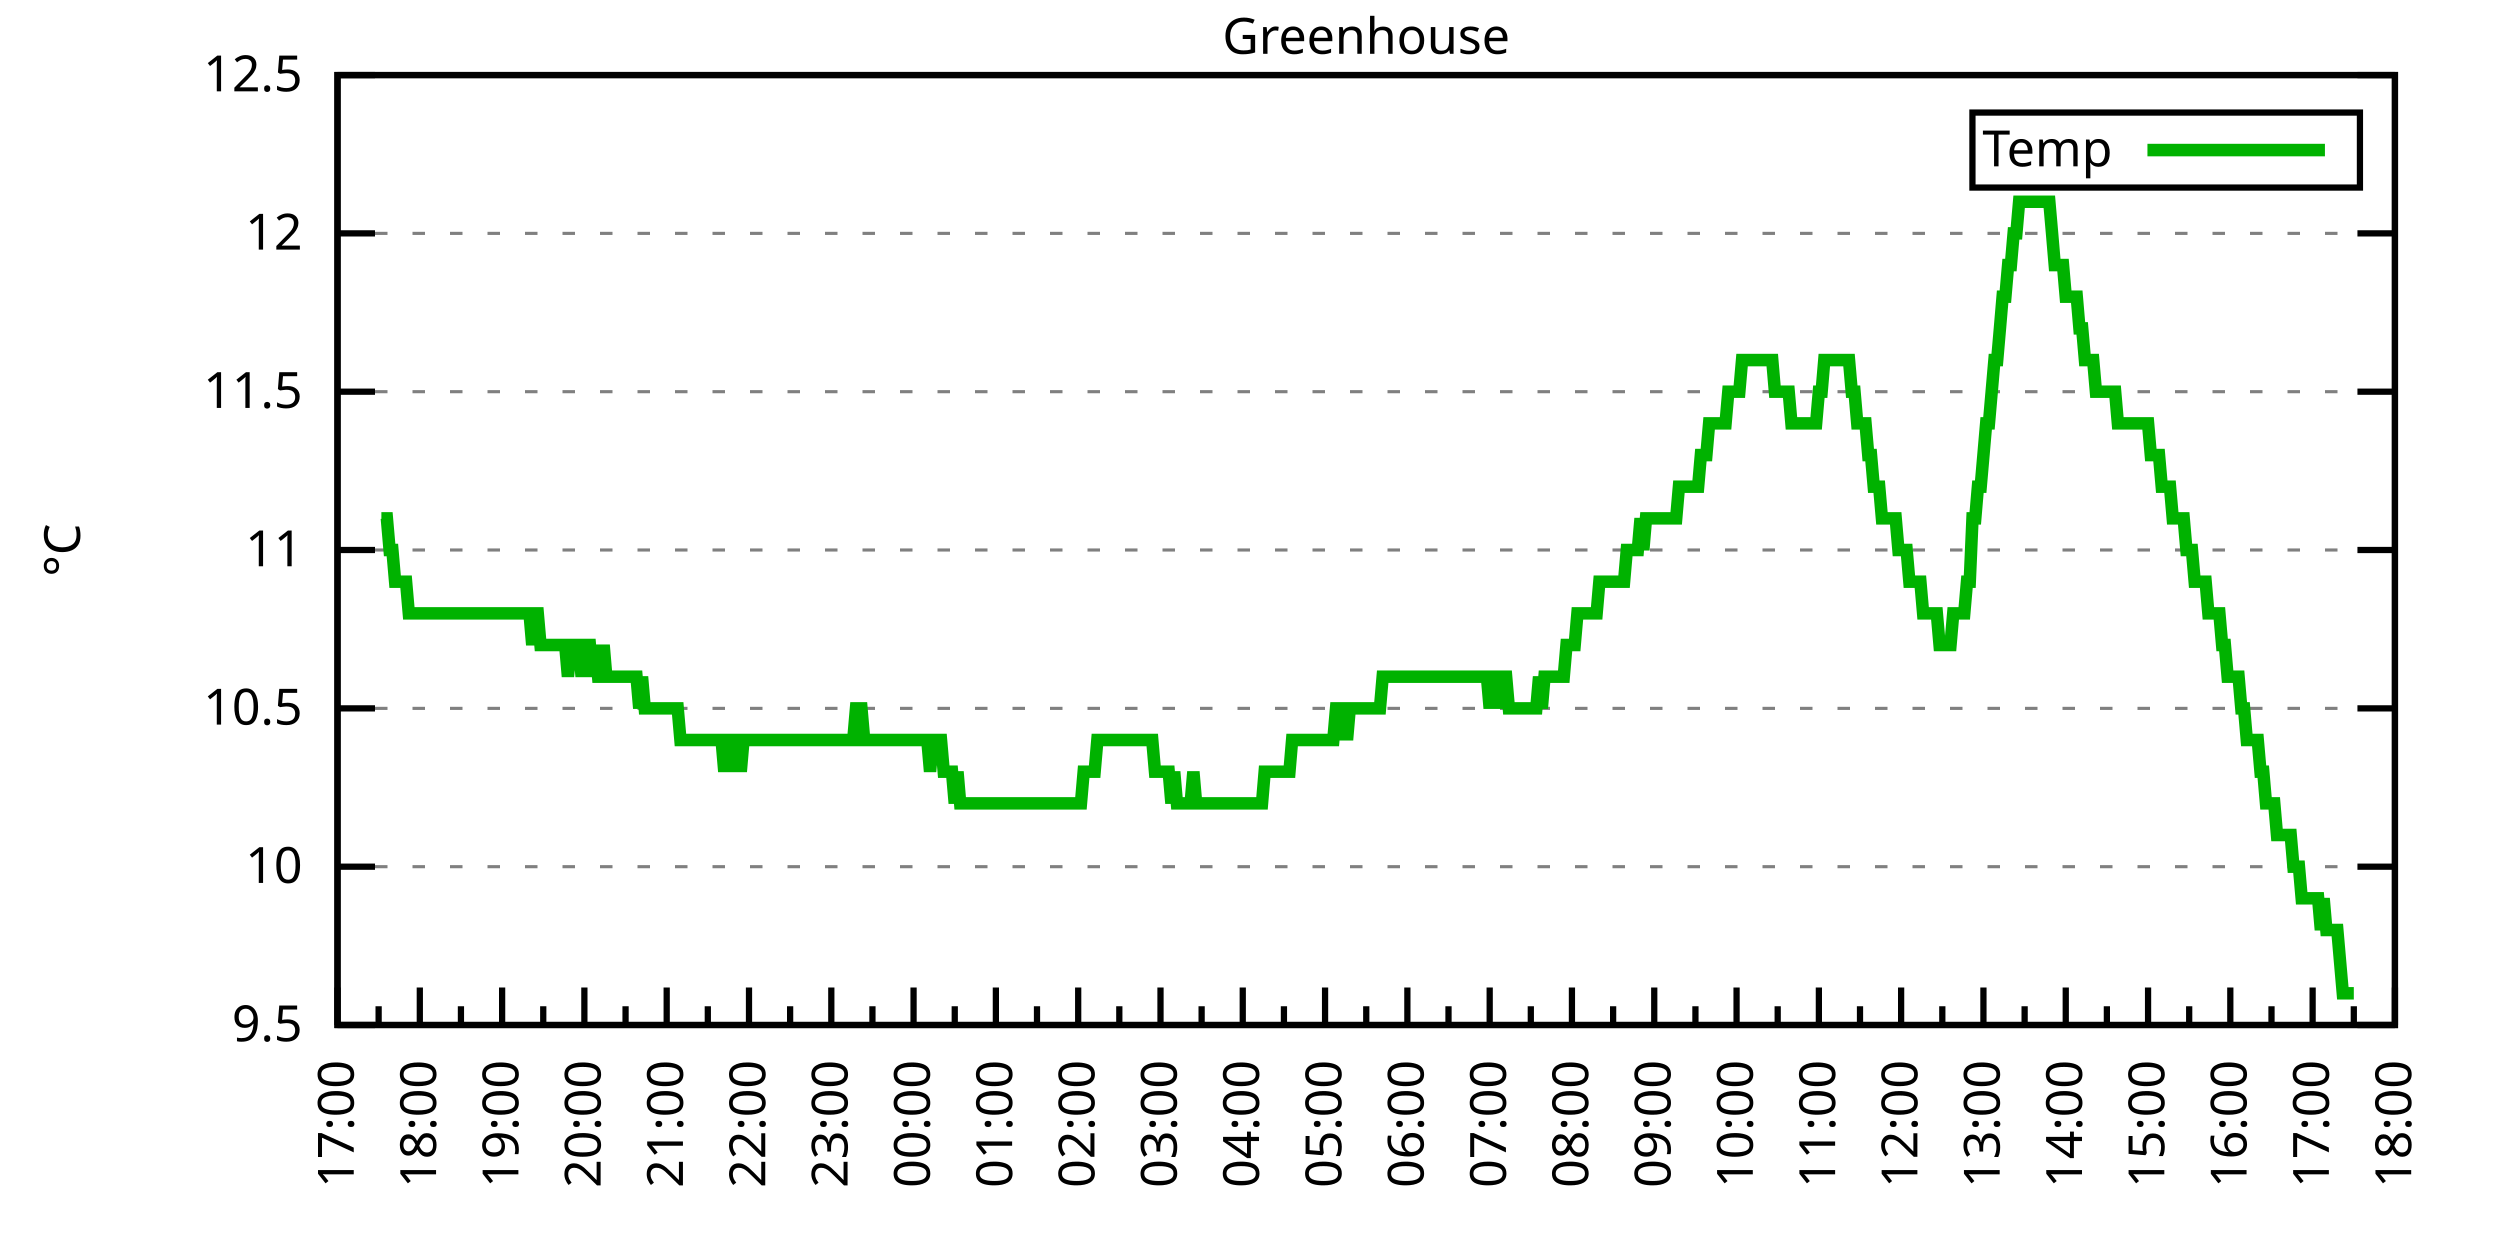
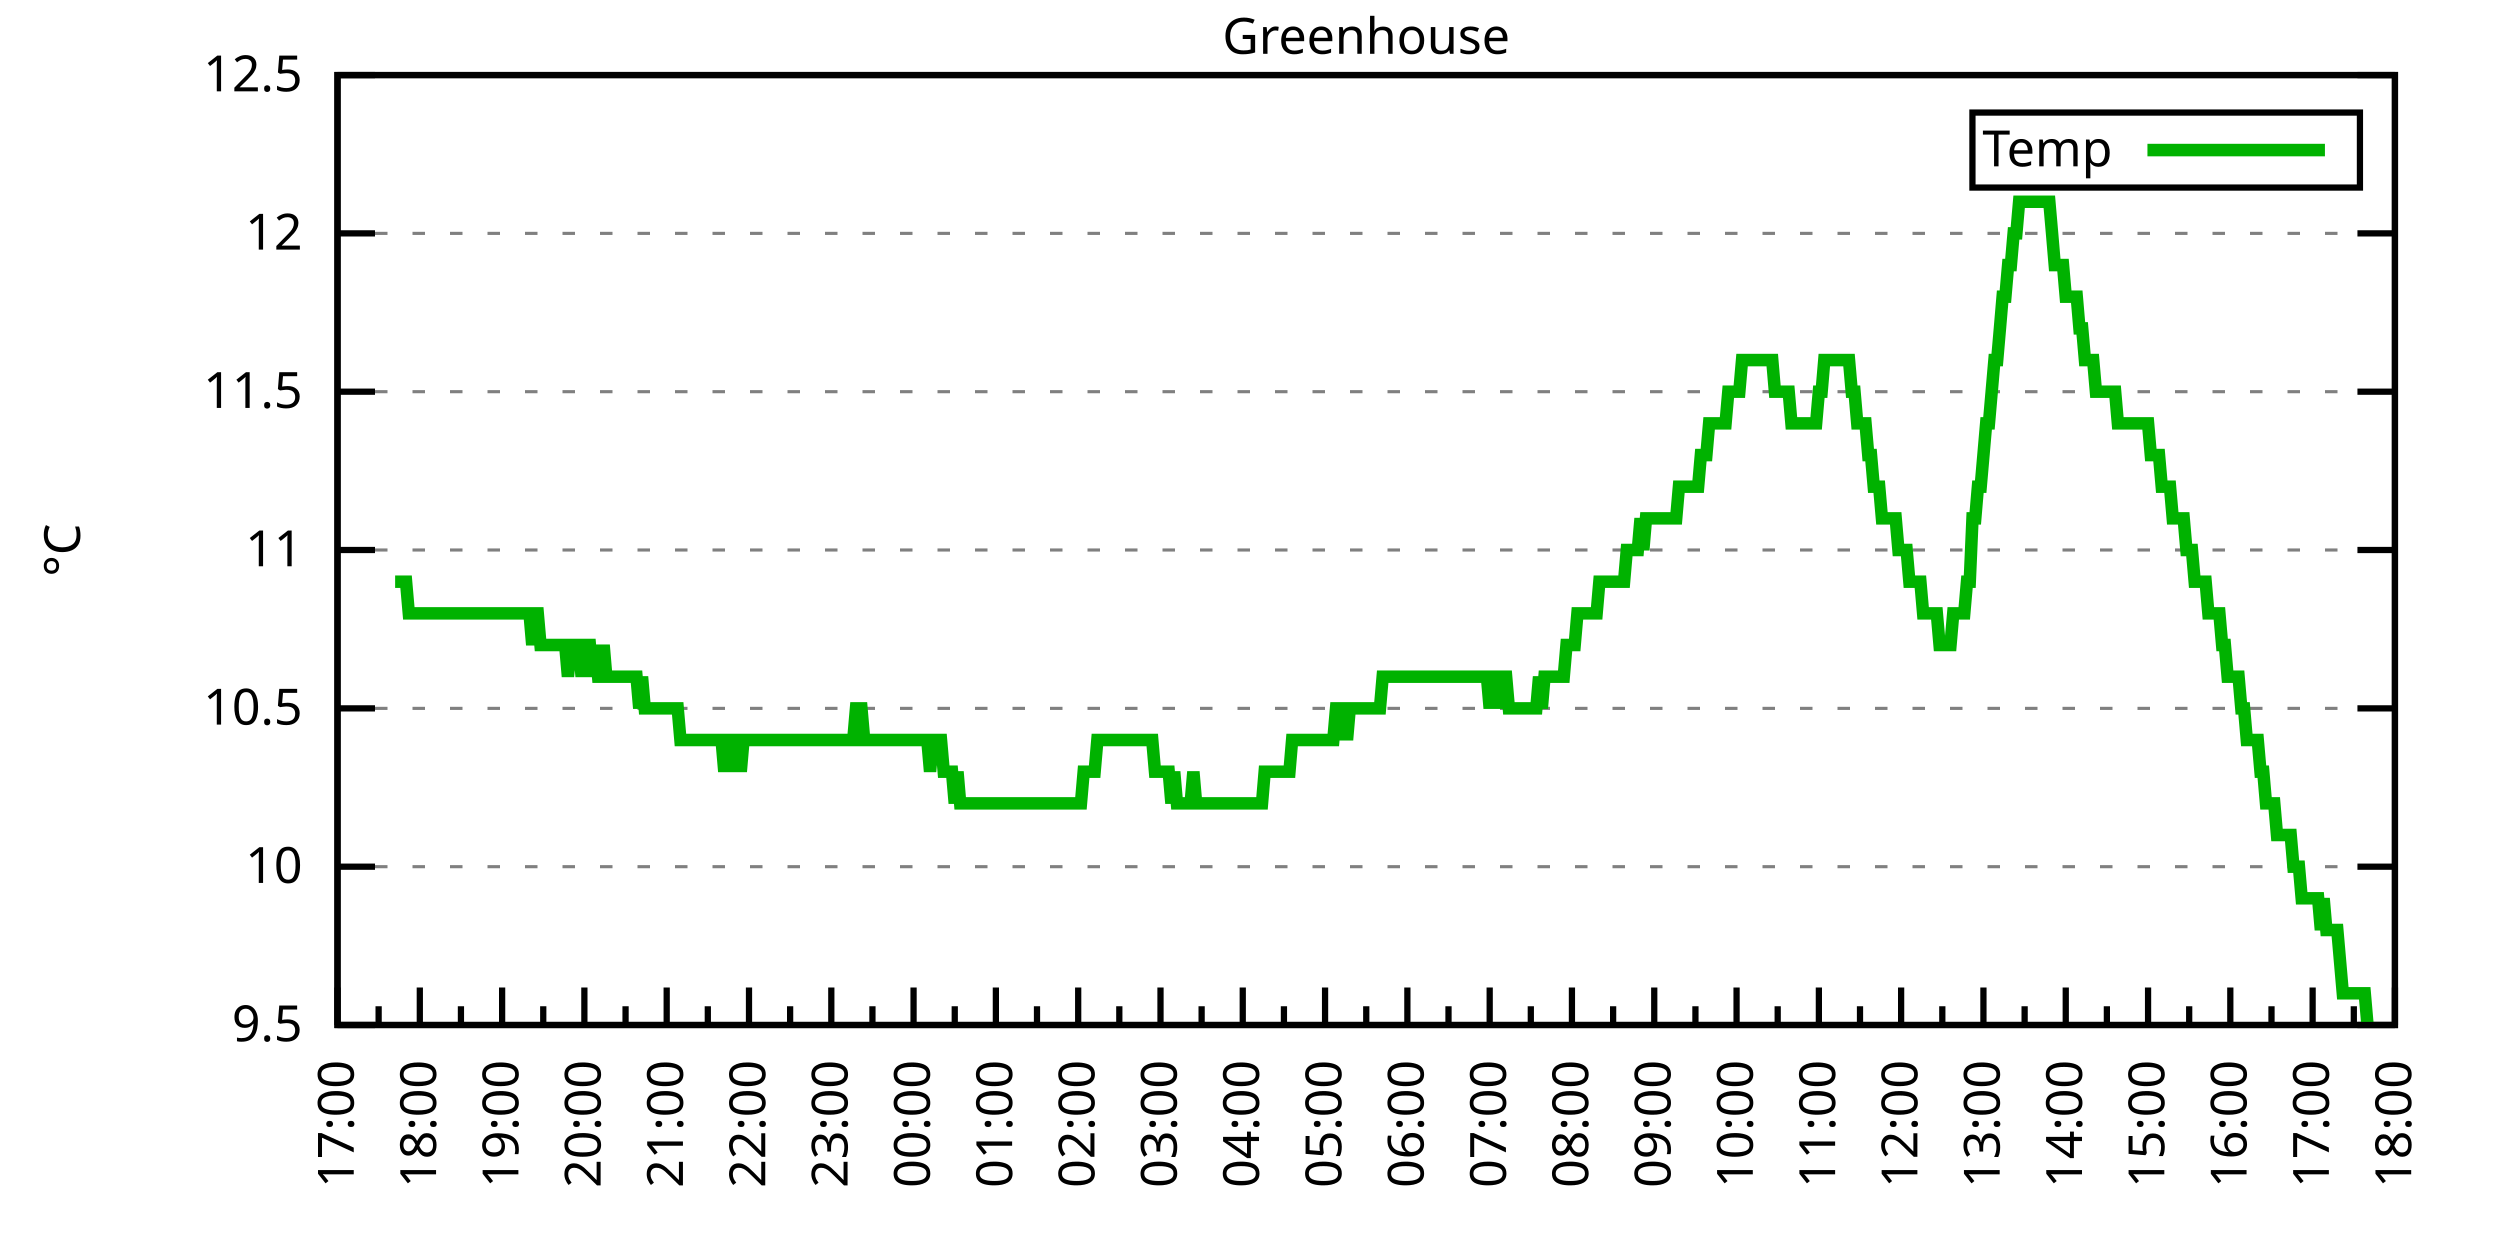
<svg xmlns="http://www.w3.org/2000/svg" xmlns:xlink="http://www.w3.org/1999/xlink" width="400" height="200" viewBox="0 0 400 200">
  <g id="gnuplot_canvas">
    <rect x="0" y="0" width="400" height="200" fill="none" />
    <defs>
      <circle id="gpDot" r="0.5" stroke-width="0.5" stroke="currentColor" />
      <path id="gpPt0" stroke-width="0.333" stroke="currentColor" d="M-1,0 h2 M0,-1 v2" />
      <path id="gpPt1" stroke-width="0.333" stroke="currentColor" d="M-1,-1 L1,1 M1,-1 L-1,1" />
      <path id="gpPt2" stroke-width="0.333" stroke="currentColor" d="M-1,0 L1,0 M0,-1 L0,1 M-1,-1 L1,1 M-1,1 L1,-1" />
      <rect id="gpPt3" stroke-width="0.333" stroke="currentColor" x="-1" y="-1" width="2" height="2" />
      <rect id="gpPt4" stroke-width="0.333" stroke="currentColor" fill="currentColor" x="-1" y="-1" width="2" height="2" />
      <circle id="gpPt5" stroke-width="0.333" stroke="currentColor" cx="0" cy="0" r="1" />
      <use xlink:href="#gpPt5" id="gpPt6" fill="currentColor" stroke="none" />
      <path id="gpPt7" stroke-width="0.333" stroke="currentColor" d="M0,-1.33 L-1.33,0.67 L1.33,0.67 z" />
      <use xlink:href="#gpPt7" id="gpPt8" fill="currentColor" stroke="none" />
      <use xlink:href="#gpPt7" id="gpPt9" stroke="currentColor" transform="rotate(180)" />
      <use xlink:href="#gpPt9" id="gpPt10" fill="currentColor" stroke="none" />
      <use xlink:href="#gpPt3" id="gpPt11" stroke="currentColor" transform="rotate(45)" />
      <use xlink:href="#gpPt11" id="gpPt12" fill="currentColor" stroke="none" />
      <path id="gpPt13" stroke-width="0.333" stroke="currentColor" d="M0,1.330 L1.265,0.411 L0.782,-1.067 L-0.782,-1.076 L-1.265,0.411 z" />
      <use xlink:href="#gpPt13" id="gpPt14" fill="currentColor" stroke="none" />
      <filter id="textbox" filterUnits="objectBoundingBox" x="0" y="0" height="1" width="1">
        <feFlood flood-color="white" flood-opacity="1" result="bgnd" />
        <feComposite in="SourceGraphic" in2="bgnd" operator="atop" />
      </filter>
      <filter id="greybox" filterUnits="objectBoundingBox" x="0" y="0" height="1" width="1">
        <feFlood flood-color="lightgrey" flood-opacity="1" result="grey" />
        <feComposite in="SourceGraphic" in2="grey" operator="atop" />
      </filter>
    </defs>
    <g fill="none" color="white" stroke="currentColor" stroke-width="1.00" stroke-linecap="butt" stroke-linejoin="miter">
</g>
    <g fill="none" color="black" stroke="currentColor" stroke-width="1.00" stroke-linecap="butt" stroke-linejoin="miter">
      <g stroke="none" shape-rendering="crispEdges">
        <polygon fill="rgb(255, 255, 255)" points="54.00,164.00 383.18,164.00 383.18,12.02 54.00,12.02 " />
      </g>
    </g>
    <g fill="none" color="black" stroke="currentColor" stroke-width="1.00" stroke-linecap="butt" stroke-linejoin="miter">
</g>
    <g fill="none" color="black" stroke="black" stroke-width="0.50" stroke-linecap="butt" stroke-linejoin="miter">
</g>
    <g fill="none" color="gray" stroke="currentColor" stroke-width="0.50" stroke-linecap="butt" stroke-linejoin="miter">
      <path stroke="gray" stroke-dasharray="2,4" class="gridline" d="M54.00,164.00 L383.19,164.00  " />
    </g>
    <g fill="none" color="gray" stroke="gray" stroke-width="1.00" stroke-linecap="butt" stroke-linejoin="miter">
</g>
    <g fill="none" color="black" stroke="currentColor" stroke-width="1.00" stroke-linecap="butt" stroke-linejoin="miter">
      <path stroke="black" d="M54.00,164.00 L60.00,164.00 M383.19,164.00 L377.19,164.00  " />
      <g transform="translate(48.40,166.60)" stroke="none" fill="black" font-family="Sans" font-size="8.00" text-anchor="end">
        <text>
          <tspan font-family="Sans"> 9.5</tspan>
        </text>
      </g>
    </g>
    <g fill="none" color="black" stroke="currentColor" stroke-width="1.00" stroke-linecap="butt" stroke-linejoin="miter">
</g>
    <g fill="none" color="black" stroke="black" stroke-width="0.50" stroke-linecap="butt" stroke-linejoin="miter">
</g>
    <g fill="none" color="gray" stroke="currentColor" stroke-width="0.50" stroke-linecap="butt" stroke-linejoin="miter">
      <path stroke="gray" stroke-dasharray="2,4" class="gridline" d="M54.00,138.67 L383.19,138.67  " />
    </g>
    <g fill="none" color="gray" stroke="gray" stroke-width="1.00" stroke-linecap="butt" stroke-linejoin="miter">
</g>
    <g fill="none" color="black" stroke="currentColor" stroke-width="1.00" stroke-linecap="butt" stroke-linejoin="miter">
      <path stroke="black" d="M54.00,138.67 L60.00,138.67 M383.19,138.67 L377.19,138.67  " />
      <g transform="translate(48.40,141.27)" stroke="none" fill="black" font-family="Sans" font-size="8.00" text-anchor="end">
        <text>
          <tspan font-family="Sans"> 10</tspan>
        </text>
      </g>
    </g>
    <g fill="none" color="black" stroke="currentColor" stroke-width="1.00" stroke-linecap="butt" stroke-linejoin="miter">
</g>
    <g fill="none" color="black" stroke="black" stroke-width="0.50" stroke-linecap="butt" stroke-linejoin="miter">
</g>
    <g fill="none" color="gray" stroke="currentColor" stroke-width="0.50" stroke-linecap="butt" stroke-linejoin="miter">
      <path stroke="gray" stroke-dasharray="2,4" class="gridline" d="M54.00,113.34 L383.19,113.34  " />
    </g>
    <g fill="none" color="gray" stroke="gray" stroke-width="1.00" stroke-linecap="butt" stroke-linejoin="miter">
</g>
    <g fill="none" color="black" stroke="currentColor" stroke-width="1.00" stroke-linecap="butt" stroke-linejoin="miter">
      <path stroke="black" d="M54.00,113.34 L60.00,113.34 M383.19,113.34 L377.19,113.34  " />
      <g transform="translate(48.40,115.94)" stroke="none" fill="black" font-family="Sans" font-size="8.00" text-anchor="end">
        <text>
          <tspan font-family="Sans"> 10.5</tspan>
        </text>
      </g>
    </g>
    <g fill="none" color="black" stroke="currentColor" stroke-width="1.00" stroke-linecap="butt" stroke-linejoin="miter">
</g>
    <g fill="none" color="black" stroke="black" stroke-width="0.50" stroke-linecap="butt" stroke-linejoin="miter">
</g>
    <g fill="none" color="gray" stroke="currentColor" stroke-width="0.50" stroke-linecap="butt" stroke-linejoin="miter">
      <path stroke="gray" stroke-dasharray="2,4" class="gridline" d="M54.00,88.00 L383.19,88.00  " />
    </g>
    <g fill="none" color="gray" stroke="gray" stroke-width="1.00" stroke-linecap="butt" stroke-linejoin="miter">
</g>
    <g fill="none" color="black" stroke="currentColor" stroke-width="1.00" stroke-linecap="butt" stroke-linejoin="miter">
      <path stroke="black" d="M54.00,88.00 L60.00,88.00 M383.19,88.00 L377.19,88.00  " />
      <g transform="translate(48.40,90.60)" stroke="none" fill="black" font-family="Sans" font-size="8.00" text-anchor="end">
        <text>
          <tspan font-family="Sans"> 11</tspan>
        </text>
      </g>
    </g>
    <g fill="none" color="black" stroke="currentColor" stroke-width="1.00" stroke-linecap="butt" stroke-linejoin="miter">
</g>
    <g fill="none" color="black" stroke="black" stroke-width="0.50" stroke-linecap="butt" stroke-linejoin="miter">
</g>
    <g fill="none" color="gray" stroke="currentColor" stroke-width="0.50" stroke-linecap="butt" stroke-linejoin="miter">
      <path stroke="gray" stroke-dasharray="2,4" class="gridline" d="M54.00,62.67 L383.19,62.67  " />
    </g>
    <g fill="none" color="gray" stroke="gray" stroke-width="1.00" stroke-linecap="butt" stroke-linejoin="miter">
</g>
    <g fill="none" color="black" stroke="currentColor" stroke-width="1.00" stroke-linecap="butt" stroke-linejoin="miter">
      <path stroke="black" d="M54.00,62.67 L60.00,62.67 M383.19,62.67 L377.19,62.67  " />
      <g transform="translate(48.40,65.27)" stroke="none" fill="black" font-family="Sans" font-size="8.00" text-anchor="end">
        <text>
          <tspan font-family="Sans"> 11.5</tspan>
        </text>
      </g>
    </g>
    <g fill="none" color="black" stroke="currentColor" stroke-width="1.00" stroke-linecap="butt" stroke-linejoin="miter">
</g>
    <g fill="none" color="black" stroke="black" stroke-width="0.50" stroke-linecap="butt" stroke-linejoin="miter">
</g>
    <g fill="none" color="gray" stroke="currentColor" stroke-width="0.50" stroke-linecap="butt" stroke-linejoin="miter">
      <path stroke="gray" stroke-dasharray="2,4" class="gridline" d="M54.00,37.34 L383.19,37.34  " />
    </g>
    <g fill="none" color="gray" stroke="gray" stroke-width="1.00" stroke-linecap="butt" stroke-linejoin="miter">
</g>
    <g fill="none" color="black" stroke="currentColor" stroke-width="1.00" stroke-linecap="butt" stroke-linejoin="miter">
      <path stroke="black" d="M54.00,37.34 L60.00,37.34 M383.19,37.34 L377.19,37.34  " />
      <g transform="translate(48.40,39.94)" stroke="none" fill="black" font-family="Sans" font-size="8.00" text-anchor="end">
        <text>
          <tspan font-family="Sans"> 12</tspan>
        </text>
      </g>
    </g>
    <g fill="none" color="black" stroke="currentColor" stroke-width="1.00" stroke-linecap="butt" stroke-linejoin="miter">
</g>
    <g fill="none" color="black" stroke="black" stroke-width="0.50" stroke-linecap="butt" stroke-linejoin="miter">
</g>
    <g fill="none" color="gray" stroke="currentColor" stroke-width="0.50" stroke-linecap="butt" stroke-linejoin="miter">
      <path stroke="gray" stroke-dasharray="2,4" class="gridline" d="M54.00,12.01 L383.19,12.01  " />
    </g>
    <g fill="none" color="gray" stroke="gray" stroke-width="1.00" stroke-linecap="butt" stroke-linejoin="miter">
</g>
    <g fill="none" color="black" stroke="currentColor" stroke-width="1.00" stroke-linecap="butt" stroke-linejoin="miter">
      <path stroke="black" d="M54.00,12.01 L60.00,12.01 M383.19,12.01 L377.19,12.01  " />
      <g transform="translate(48.40,14.61)" stroke="none" fill="black" font-family="Sans" font-size="8.00" text-anchor="end">
        <text>
          <tspan font-family="Sans"> 12.5</tspan>
        </text>
      </g>
    </g>
    <g fill="none" color="black" stroke="currentColor" stroke-width="1.00" stroke-linecap="butt" stroke-linejoin="miter">
      <path stroke="black" d="M54.00,164.00 L54.00,158.00  " />
      <g transform="translate(56.60,169.60) rotate(270)" stroke="none" fill="black" font-family="Sans" font-size="8.00" text-anchor="end">
        <text>
          <tspan font-family="Sans">17:00</tspan>
        </text>
      </g>
    </g>
    <g fill="none" color="black" stroke="currentColor" stroke-width="1.00" stroke-linecap="butt" stroke-linejoin="miter">
      <path stroke="black" d="M60.58,164.00 L60.58,161.00 M67.17,164.00 L67.17,158.00  " />
      <g transform="translate(69.77,169.60) rotate(270)" stroke="none" fill="black" font-family="Sans" font-size="8.00" text-anchor="end">
        <text>
          <tspan font-family="Sans">18:00</tspan>
        </text>
      </g>
    </g>
    <g fill="none" color="black" stroke="currentColor" stroke-width="1.00" stroke-linecap="butt" stroke-linejoin="miter">
      <path stroke="black" d="M73.75,164.00 L73.75,161.00 M80.34,164.00 L80.34,158.00  " />
      <g transform="translate(82.94,169.60) rotate(270)" stroke="none" fill="black" font-family="Sans" font-size="8.00" text-anchor="end">
        <text>
          <tspan font-family="Sans">19:00</tspan>
        </text>
      </g>
    </g>
    <g fill="none" color="black" stroke="currentColor" stroke-width="1.00" stroke-linecap="butt" stroke-linejoin="miter">
      <path stroke="black" d="M86.92,164.00 L86.92,161.00 M93.50,164.00 L93.50,158.00  " />
      <g transform="translate(96.10,169.60) rotate(270)" stroke="none" fill="black" font-family="Sans" font-size="8.00" text-anchor="end">
        <text>
          <tspan font-family="Sans">20:00</tspan>
        </text>
      </g>
    </g>
    <g fill="none" color="black" stroke="currentColor" stroke-width="1.00" stroke-linecap="butt" stroke-linejoin="miter">
      <path stroke="black" d="M100.09,164.00 L100.09,161.00 M106.67,164.00 L106.67,158.00  " />
      <g transform="translate(109.27,169.60) rotate(270)" stroke="none" fill="black" font-family="Sans" font-size="8.00" text-anchor="end">
        <text>
          <tspan font-family="Sans">21:00</tspan>
        </text>
      </g>
    </g>
    <g fill="none" color="black" stroke="currentColor" stroke-width="1.00" stroke-linecap="butt" stroke-linejoin="miter">
      <path stroke="black" d="M113.25,164.00 L113.25,161.00 M119.84,164.00 L119.84,158.00  " />
      <g transform="translate(122.44,169.60) rotate(270)" stroke="none" fill="black" font-family="Sans" font-size="8.00" text-anchor="end">
        <text>
          <tspan font-family="Sans">22:00</tspan>
        </text>
      </g>
    </g>
    <g fill="none" color="black" stroke="currentColor" stroke-width="1.00" stroke-linecap="butt" stroke-linejoin="miter">
      <path stroke="black" d="M126.42,164.00 L126.42,161.00 M133.01,164.00 L133.01,158.00  " />
      <g transform="translate(135.61,169.60) rotate(270)" stroke="none" fill="black" font-family="Sans" font-size="8.00" text-anchor="end">
        <text>
          <tspan font-family="Sans">23:00</tspan>
        </text>
      </g>
    </g>
    <g fill="none" color="black" stroke="currentColor" stroke-width="1.00" stroke-linecap="butt" stroke-linejoin="miter">
      <path stroke="black" d="M139.59,164.00 L139.59,161.00 M146.17,164.00 L146.17,158.00  " />
      <g transform="translate(148.77,169.60) rotate(270)" stroke="none" fill="black" font-family="Sans" font-size="8.00" text-anchor="end">
        <text>
          <tspan font-family="Sans">00:00</tspan>
        </text>
      </g>
    </g>
    <g fill="none" color="black" stroke="currentColor" stroke-width="1.00" stroke-linecap="butt" stroke-linejoin="miter">
      <path stroke="black" d="M152.76,164.00 L152.76,161.00 M159.34,164.00 L159.34,158.00  " />
      <g transform="translate(161.94,169.60) rotate(270)" stroke="none" fill="black" font-family="Sans" font-size="8.00" text-anchor="end">
        <text>
          <tspan font-family="Sans">01:00</tspan>
        </text>
      </g>
    </g>
    <g fill="none" color="black" stroke="currentColor" stroke-width="1.00" stroke-linecap="butt" stroke-linejoin="miter">
      <path stroke="black" d="M165.92,164.00 L165.92,161.00 M172.51,164.00 L172.51,158.00  " />
      <g transform="translate(175.11,169.60) rotate(270)" stroke="none" fill="black" font-family="Sans" font-size="8.00" text-anchor="end">
        <text>
          <tspan font-family="Sans">02:00</tspan>
        </text>
      </g>
    </g>
    <g fill="none" color="black" stroke="currentColor" stroke-width="1.00" stroke-linecap="butt" stroke-linejoin="miter">
      <path stroke="black" d="M179.09,164.00 L179.09,161.00 M185.68,164.00 L185.68,158.00  " />
      <g transform="translate(188.28,169.60) rotate(270)" stroke="none" fill="black" font-family="Sans" font-size="8.00" text-anchor="end">
        <text>
          <tspan font-family="Sans">03:00</tspan>
        </text>
      </g>
    </g>
    <g fill="none" color="black" stroke="currentColor" stroke-width="1.00" stroke-linecap="butt" stroke-linejoin="miter">
      <path stroke="black" d="M192.26,164.00 L192.26,161.00 M198.84,164.00 L198.84,158.00  " />
      <g transform="translate(201.44,169.60) rotate(270)" stroke="none" fill="black" font-family="Sans" font-size="8.00" text-anchor="end">
        <text>
          <tspan font-family="Sans">04:00</tspan>
        </text>
      </g>
    </g>
    <g fill="none" color="black" stroke="currentColor" stroke-width="1.00" stroke-linecap="butt" stroke-linejoin="miter">
      <path stroke="black" d="M205.43,164.00 L205.43,161.00 M212.01,164.00 L212.01,158.00  " />
      <g transform="translate(214.61,169.60) rotate(270)" stroke="none" fill="black" font-family="Sans" font-size="8.00" text-anchor="end">
        <text>
          <tspan font-family="Sans">05:00</tspan>
        </text>
      </g>
    </g>
    <g fill="none" color="black" stroke="currentColor" stroke-width="1.00" stroke-linecap="butt" stroke-linejoin="miter">
      <path stroke="black" d="M218.60,164.00 L218.60,161.00 M225.18,164.00 L225.18,158.00  " />
      <g transform="translate(227.78,169.60) rotate(270)" stroke="none" fill="black" font-family="Sans" font-size="8.00" text-anchor="end">
        <text>
          <tspan font-family="Sans">06:00</tspan>
        </text>
      </g>
    </g>
    <g fill="none" color="black" stroke="currentColor" stroke-width="1.00" stroke-linecap="butt" stroke-linejoin="miter">
      <path stroke="black" d="M231.76,164.00 L231.76,161.00 M238.35,164.00 L238.35,158.00  " />
      <g transform="translate(240.95,169.60) rotate(270)" stroke="none" fill="black" font-family="Sans" font-size="8.00" text-anchor="end">
        <text>
          <tspan font-family="Sans">07:00</tspan>
        </text>
      </g>
    </g>
    <g fill="none" color="black" stroke="currentColor" stroke-width="1.00" stroke-linecap="butt" stroke-linejoin="miter">
      <path stroke="black" d="M244.93,164.00 L244.93,161.00 M251.51,164.00 L251.51,158.00  " />
      <g transform="translate(254.11,169.60) rotate(270)" stroke="none" fill="black" font-family="Sans" font-size="8.00" text-anchor="end">
        <text>
          <tspan font-family="Sans">08:00</tspan>
        </text>
      </g>
    </g>
    <g fill="none" color="black" stroke="currentColor" stroke-width="1.00" stroke-linecap="butt" stroke-linejoin="miter">
      <path stroke="black" d="M258.10,164.00 L258.10,161.00 M264.68,164.00 L264.68,158.00  " />
      <g transform="translate(267.28,169.60) rotate(270)" stroke="none" fill="black" font-family="Sans" font-size="8.00" text-anchor="end">
        <text>
          <tspan font-family="Sans">09:00</tspan>
        </text>
      </g>
    </g>
    <g fill="none" color="black" stroke="currentColor" stroke-width="1.00" stroke-linecap="butt" stroke-linejoin="miter">
      <path stroke="black" d="M271.27,164.00 L271.27,161.00 M277.85,164.00 L277.85,158.00  " />
      <g transform="translate(280.45,169.60) rotate(270)" stroke="none" fill="black" font-family="Sans" font-size="8.00" text-anchor="end">
        <text>
          <tspan font-family="Sans">10:00</tspan>
        </text>
      </g>
    </g>
    <g fill="none" color="black" stroke="currentColor" stroke-width="1.00" stroke-linecap="butt" stroke-linejoin="miter">
      <path stroke="black" d="M284.43,164.00 L284.43,161.00 M291.02,164.00 L291.02,158.00  " />
      <g transform="translate(293.62,169.60) rotate(270)" stroke="none" fill="black" font-family="Sans" font-size="8.00" text-anchor="end">
        <text>
          <tspan font-family="Sans">11:00</tspan>
        </text>
      </g>
    </g>
    <g fill="none" color="black" stroke="currentColor" stroke-width="1.00" stroke-linecap="butt" stroke-linejoin="miter">
      <path stroke="black" d="M297.60,164.00 L297.60,161.00 M304.18,164.00 L304.18,158.00  " />
      <g transform="translate(306.78,169.60) rotate(270)" stroke="none" fill="black" font-family="Sans" font-size="8.00" text-anchor="end">
        <text>
          <tspan font-family="Sans">12:00</tspan>
        </text>
      </g>
    </g>
    <g fill="none" color="black" stroke="currentColor" stroke-width="1.00" stroke-linecap="butt" stroke-linejoin="miter">
      <path stroke="black" d="M310.77,164.00 L310.77,161.00 M317.35,164.00 L317.35,158.00  " />
      <g transform="translate(319.95,169.60) rotate(270)" stroke="none" fill="black" font-family="Sans" font-size="8.00" text-anchor="end">
        <text>
          <tspan font-family="Sans">13:00</tspan>
        </text>
      </g>
    </g>
    <g fill="none" color="black" stroke="currentColor" stroke-width="1.00" stroke-linecap="butt" stroke-linejoin="miter">
      <path stroke="black" d="M323.94,164.00 L323.94,161.00 M330.52,164.00 L330.52,158.00  " />
      <g transform="translate(333.12,169.60) rotate(270)" stroke="none" fill="black" font-family="Sans" font-size="8.00" text-anchor="end">
        <text>
          <tspan font-family="Sans">14:00</tspan>
        </text>
      </g>
    </g>
    <g fill="none" color="black" stroke="currentColor" stroke-width="1.00" stroke-linecap="butt" stroke-linejoin="miter">
      <path stroke="black" d="M337.10,164.00 L337.10,161.00 M343.69,164.00 L343.69,158.00  " />
      <g transform="translate(346.29,169.60) rotate(270)" stroke="none" fill="black" font-family="Sans" font-size="8.00" text-anchor="end">
        <text>
          <tspan font-family="Sans">15:00</tspan>
        </text>
      </g>
    </g>
    <g fill="none" color="black" stroke="currentColor" stroke-width="1.00" stroke-linecap="butt" stroke-linejoin="miter">
      <path stroke="black" d="M350.27,164.00 L350.27,161.00 M356.85,164.00 L356.85,158.00  " />
      <g transform="translate(359.45,169.60) rotate(270)" stroke="none" fill="black" font-family="Sans" font-size="8.00" text-anchor="end">
        <text>
          <tspan font-family="Sans">16:00</tspan>
        </text>
      </g>
    </g>
    <g fill="none" color="black" stroke="currentColor" stroke-width="1.00" stroke-linecap="butt" stroke-linejoin="miter">
      <path stroke="black" d="M363.44,164.00 L363.44,161.00 M370.02,164.00 L370.02,158.00  " />
      <g transform="translate(372.62,169.60) rotate(270)" stroke="none" fill="black" font-family="Sans" font-size="8.00" text-anchor="end">
        <text>
          <tspan font-family="Sans">17:00</tspan>
        </text>
      </g>
    </g>
    <g fill="none" color="black" stroke="currentColor" stroke-width="1.00" stroke-linecap="butt" stroke-linejoin="miter">
      <path stroke="black" d="M376.61,164.00 L376.61,161.00 M383.19,164.00 L383.19,158.00  " />
      <g transform="translate(385.79,169.60) rotate(270)" stroke="none" fill="black" font-family="Sans" font-size="8.00" text-anchor="end">
        <text>
          <tspan font-family="Sans">18:00</tspan>
        </text>
      </g>
    </g>
    <g fill="none" color="black" stroke="currentColor" stroke-width="1.00" stroke-linecap="butt" stroke-linejoin="miter">
</g>
    <g fill="none" color="black" stroke="currentColor" stroke-width="1.00" stroke-linecap="butt" stroke-linejoin="miter">
      <path stroke="black" d="M54.00,12.01 L54.00,164.00 L383.19,164.00 L383.19,12.01 L54.00,12.01 Z  " />
    </g>
    <g fill="none" color="black" stroke="currentColor" stroke-width="1.00" stroke-linecap="butt" stroke-linejoin="miter">
      <g transform="translate(12.80,88.01) rotate(270)" stroke="none" fill="black" font-family="Sans" font-size="8.00" text-anchor="middle">
        <text>
          <tspan font-family="Sans">°C</tspan>
        </text>
      </g>
    </g>
    <g fill="none" color="black" stroke="currentColor" stroke-width="1.00" stroke-linecap="butt" stroke-linejoin="miter">
</g>
    <g fill="none" color="black" stroke="currentColor" stroke-width="1.00" stroke-linecap="butt" stroke-linejoin="miter">
      <path stroke="black" d="M315.59,30.01 L315.59,18.01 L377.59,18.01 L377.59,30.01 L315.59,30.01 Z  " />
    </g>
    <g id="Greenhouse_plot_1">
      <g fill="none" color="white" stroke="black" stroke-width="2.00" stroke-linecap="butt" stroke-linejoin="miter">
</g>
      <g fill="none" color="black" stroke="currentColor" stroke-width="2.00" stroke-linecap="butt" stroke-linejoin="miter">
        <g transform="translate(337.99,26.61)" stroke="none" fill="black" font-family="Sans" font-size="8.00" text-anchor="end">
          <text>
            <tspan font-family="Sans">Temp</tspan>
          </text>
        </g>
      </g>
      <g fill="none" color="black" stroke="currentColor" stroke-width="2.00" stroke-linecap="butt" stroke-linejoin="miter">
-         <path stroke="rgb(  0, 178,   0)" d="M343.59,24.01 L371.99,24.01 M61.02,82.94 L61.46,82.94 L61.90,82.94 L62.34,88.00 L62.78,88.00 L63.22,93.07   L63.66,93.07 L64.10,93.07 L64.53,93.07 L64.97,93.07 L65.41,98.14 L65.85,98.14 L66.29,98.14 L66.73,98.14   L67.17,98.14 L67.61,98.14 L68.05,98.14 L68.48,98.14 L68.92,98.14 L69.36,98.14 L69.80,98.14 L70.24,98.14   L70.68,98.14 L71.12,98.14 L71.56,98.14 L72.00,98.14 L72.43,98.14 L72.87,98.14 L73.31,98.14 L73.75,98.14   L74.19,98.14 L74.63,98.14 L75.07,98.14 L75.51,98.14 L75.95,98.14 L76.38,98.14 L76.82,98.14 L77.26,98.14   L77.70,98.14 L78.14,98.14 L78.58,98.14 L79.02,98.14 L79.46,98.14 L79.90,98.14 L80.34,98.14 L80.77,98.14   L81.21,98.14 L81.65,98.14 L82.09,98.14 L82.53,98.14 L82.97,98.14 L83.41,98.14 L83.85,98.14 L84.29,98.14   L84.72,98.14 L85.16,103.20 L85.60,98.14 L86.04,98.14 L86.48,103.20 L86.92,103.20 L87.36,103.20 L87.80,103.20   L88.24,103.20 L88.67,103.20 L89.11,103.20 L89.55,103.20 L89.99,103.20 L90.43,103.20 L90.87,108.27 L91.31,103.20   L91.75,103.20 L92.19,103.20 L92.62,103.20 L93.06,108.27 L93.50,103.20 L93.94,103.20 L94.38,103.20 L94.82,108.27   L95.26,103.20 L95.70,108.27 L96.14,108.27 L96.58,103.20 L97.01,108.27 L97.45,108.27 L97.89,108.27 L98.33,108.27   L98.77,108.27 L99.21,108.27 L99.65,108.27 L100.09,108.27 L100.53,108.27 L100.96,108.27 L101.40,108.27 L101.84,108.27   L102.28,113.34 L102.72,108.27 L103.16,113.34 L103.60,113.34 L104.04,113.34 L104.48,113.34 L104.91,113.34 L105.35,113.34   L105.79,113.34 L106.23,113.34 L106.67,113.34 L107.11,113.34 L107.55,113.34 L107.99,113.34 L108.43,113.34 L108.87,118.40   L109.30,118.40 L109.74,118.40 L110.18,118.40 L110.62,118.40 L111.06,118.40 L111.50,118.40 L111.94,118.40 L112.38,118.40   L112.82,118.40 L113.25,118.40 L113.69,118.40 L114.13,118.40 L114.57,118.40 L115.01,118.40 L115.45,118.40 L115.89,123.47   L116.33,118.40 L116.77,118.40 L117.20,123.47 L117.64,118.40 L118.08,118.40 L118.52,123.47 L118.96,118.40 L119.40,118.40   L119.84,118.40 L120.28,118.40 L120.72,118.40 L121.15,118.40 L121.59,118.40 L122.03,118.40 L122.47,118.40 L122.91,118.40   L123.35,118.40 L123.79,118.40 L124.23,118.40 L124.67,118.40 L125.11,118.40 L125.54,118.40 L125.98,118.40 L126.42,118.40   L126.86,118.40 L127.30,118.40 L127.74,118.40 L128.18,118.40 L128.62,118.40 L129.06,118.40 L129.49,118.40 L129.93,118.40   L130.37,118.40 L130.81,118.40 L131.25,118.40 L131.69,118.40 L132.13,118.40 L132.57,118.40 L133.01,118.40 L133.44,118.40   L133.88,118.40 L134.32,118.40 L134.76,118.40 L135.20,118.40 L135.64,118.40 L136.08,118.40 L136.52,118.40 L136.96,113.34   L137.39,113.34 L137.83,113.34 L138.27,118.40 L138.71,118.40 L139.15,118.40 L139.59,118.40 L140.03,118.40 L140.47,118.40   L140.91,118.40 L141.35,118.40 L141.78,118.40 L142.22,118.40 L142.66,118.40 L143.10,118.40 L143.54,118.40 L143.98,118.40   L144.42,118.40 L144.86,118.40 L145.30,118.40 L145.73,118.40 L146.17,118.40 L146.61,118.40 L147.05,118.40 L147.49,118.40   L147.93,118.40 L148.37,118.40 L148.81,123.47 L149.25,118.40 L149.68,118.40 L150.12,118.40 L150.56,118.40 L151.00,123.47   L151.44,123.47 L151.88,123.47 L152.32,123.47 L152.76,128.54 L153.20,123.47 L153.63,128.54 L154.07,128.54 L154.51,128.54   L154.95,128.54 L155.39,128.54 L155.83,128.54 L156.27,128.54 L156.71,128.54 L157.15,128.54 L157.59,128.54 L158.02,128.54   L158.46,128.54 L158.90,128.54 L159.34,128.54 L159.78,128.54 L160.22,128.54 L160.66,128.54 L161.10,128.54 L161.54,128.54   L161.97,128.54 L162.41,128.54 L162.85,128.54 L163.29,128.54 L163.73,128.54 L164.17,128.54 L164.61,128.54 L165.05,128.54   L165.49,128.54 L165.92,128.54 L166.36,128.54 L166.80,128.54 L167.24,128.54 L167.68,128.54 L168.12,128.54 L168.56,128.54   L169.00,128.54 L169.44,128.54 L169.87,128.54 L170.31,128.54 L170.75,128.54 L171.19,128.54 L171.63,128.54 L172.07,128.54   L172.51,128.54 L172.95,128.54 L173.39,123.47 L173.83,123.47 L174.26,123.47 L174.70,123.47 L175.14,123.47 L175.58,118.40   L176.02,118.40 L176.46,118.40 L176.90,118.40 L177.34,118.40 L177.78,118.40 L178.21,118.40 L178.65,118.40 L179.09,118.40   L179.53,118.40 L179.97,118.40 L180.41,118.40 L180.85,118.40 L181.29,118.40 L181.73,118.40 L182.16,118.40 L182.60,118.40   L183.04,118.40 L183.48,118.40 L183.92,118.40 L184.36,118.40 L184.80,123.47 L185.24,123.47 L185.68,123.47 L186.11,123.47   L186.55,123.47 L186.99,123.47 L187.43,128.54 L187.87,123.47 L188.31,128.54 L188.75,128.54 L189.19,128.54 L189.63,128.54   L190.07,128.54 L190.50,128.54 L190.94,123.47 L191.38,128.54 L191.82,128.54 L192.26,128.54 L192.70,128.54 L193.14,128.54   L193.58,128.54 L194.02,128.54 L194.45,128.54 L194.89,128.54 L195.33,128.54 L195.77,128.54 L196.21,128.54 L196.65,128.54   L197.09,128.54 L197.53,128.54 L197.97,128.54 L198.40,128.54 L198.84,128.54 L199.28,128.54 L199.72,128.54 L200.16,128.54   L200.60,128.54 L201.04,128.54 L201.48,128.54 L201.92,128.54 L202.35,123.47 L202.79,123.47 L203.23,123.47 L203.67,123.47   L204.11,123.47 L204.55,123.47 L204.99,123.47 L205.43,123.47 L205.87,123.47 L206.31,123.47 L206.74,118.40 L207.18,118.40   L207.62,118.40 L208.06,118.40 L208.50,118.40 L208.94,118.40 L209.38,118.40 L209.82,118.40 L210.26,118.40 L210.69,118.40   L211.13,118.40 L211.57,118.40 L212.01,118.40 L212.45,118.40 L212.89,118.40 L213.33,118.40 L213.77,113.34 L214.21,113.34   L214.64,118.40 L215.08,113.34 L215.52,118.40 L215.96,113.34 L216.40,113.34 L216.84,113.34 L217.28,113.34 L217.72,113.34   L218.16,113.34 L218.60,113.34 L219.03,113.34 L219.47,113.34 L219.91,113.34 L220.35,113.34 L220.79,113.34 L221.23,108.27   L221.67,108.27 L222.11,108.27 L222.55,108.27 L222.98,108.27 L223.42,108.27 L223.86,108.27 L224.30,108.27 L224.74,108.27   L225.18,108.27 L225.62,108.27 L226.06,108.27 L226.50,108.27 L226.93,108.27 L227.37,108.27 L227.81,108.27 L228.25,108.27   L228.69,108.27 L229.13,108.27 L229.57,108.27 L230.01,108.27 L230.45,108.27 L230.88,108.27 L231.32,108.27 L231.76,108.27   L232.20,108.27 L232.64,108.27 L233.08,108.27 L233.52,108.27 L233.96,108.27 L234.40,108.27 L234.84,108.27 L235.27,108.27   L235.71,108.27 L236.15,108.27 L236.59,108.27 L237.03,108.27 L237.47,108.27 L237.91,108.27 L238.35,113.34 L238.79,108.27   L239.22,108.27 L239.66,113.34 L240.10,108.27 L240.54,108.27 L240.98,108.27 L241.42,113.34 L241.86,113.34 L242.30,113.34   L242.74,113.34 L243.17,113.34 L243.61,113.34 L244.05,113.34 L244.49,113.34 L244.93,113.34 L245.37,113.34 L245.81,113.34   L246.25,108.27 L246.69,113.34 L247.12,108.27 L247.56,108.27 L248.00,108.27 L248.44,108.27 L248.88,108.27 L249.32,108.27   L249.76,108.27 L250.20,108.27 L250.64,103.20 L251.08,103.20 L251.51,103.20 L251.95,103.20 L252.39,98.14 L252.83,98.14   L253.27,98.14 L253.71,98.14 L254.15,98.14 L254.59,98.14 L255.03,98.14 L255.46,98.14 L255.90,93.07 L256.34,93.07   L256.78,93.07 L257.22,93.07 L257.66,93.07 L258.10,93.07 L258.54,93.07 L258.98,93.07 L259.41,93.07 L259.85,93.07   L260.29,88.00 L260.73,88.00 L261.17,88.00 L261.61,88.00 L262.05,88.00 L262.49,82.94 L262.93,88.00 L263.36,82.94   L263.80,82.94 L264.24,82.94 L264.68,82.94 L265.12,82.94 L265.56,82.94 L266.00,82.94 L266.44,82.94 L266.88,82.94   L267.32,82.94 L267.75,82.94 L268.19,82.94 L268.63,77.87 L269.07,77.87 L269.51,77.87 L269.95,77.87 L270.39,77.87   L270.83,77.87 L271.27,77.87 L271.70,77.87 L272.14,72.81 L272.58,72.81 L273.02,72.81 L273.46,67.74 L273.90,67.74   L274.34,67.74 L274.78,67.74 L275.22,67.74 L275.65,67.74 L276.09,67.74 L276.53,62.67 L276.97,62.67 L277.41,62.67   L277.85,62.67 L278.29,62.67 L278.73,57.61 L279.17,57.61 L279.60,57.61 L280.04,57.61 L280.48,57.61 L280.92,57.61   L281.36,57.61 L281.80,57.61 L282.24,57.61 L282.68,57.61 L283.12,57.61 L283.56,57.61 L283.99,62.67 L284.43,62.67   L284.87,62.67 L285.31,62.67 L285.75,62.67 L286.19,62.67 L286.63,67.74 L287.07,67.74 L287.51,67.74 L287.94,67.74   L288.38,67.74 L288.82,67.74 L289.26,67.74 L289.70,67.74 L290.14,67.74 L290.58,67.74 L291.02,62.67 L291.46,62.67   L291.89,57.61 L292.33,57.61 L292.77,57.61 L293.21,57.61 L293.65,57.61 L294.09,57.61 L294.53,57.61 L294.97,57.61   L295.41,57.61 L295.84,57.61 L296.28,62.67 L296.72,62.67 L297.16,67.74 L297.60,67.74 L298.04,67.74 L298.48,67.74   L298.92,72.81 L299.36,72.81 L299.80,77.87 L300.23,77.87 L300.67,77.87 L301.11,82.94 L301.55,82.94 L301.99,82.94   L302.43,82.94 L302.87,82.94 L303.31,82.94 L303.75,88.00 L304.18,88.00 L304.62,88.00 L305.06,88.00 L305.50,93.07   L305.94,93.07 L306.38,93.07 L306.82,93.07 L307.26,93.07 L307.70,98.14 L308.13,98.14 L308.57,98.14 L309.01,98.14   L309.45,98.14 L309.89,98.14 L310.33,103.20 L310.77,103.20 L311.21,103.20 L311.65,103.20 L312.08,103.20 L312.52,98.14   L312.96,98.14 L313.40,98.14 L313.84,98.14 L314.28,98.14 L314.72,93.07 L315.16,93.07 L315.60,82.94 L316.04,82.94   L316.47,77.87 L316.91,77.87 L317.35,72.81 L317.79,67.74 L318.23,67.74 L318.67,62.67 L319.11,57.61 L319.55,57.61   L319.99,52.54 L320.42,47.47 L320.86,47.47 L321.30,42.41 L321.74,42.41 L322.18,37.34 L322.62,37.34 L323.06,32.28   L323.50,32.28 L323.94,32.28 L324.37,32.28 L324.81,32.28 L325.25,32.28 L325.69,32.28 L326.13,32.28 L326.57,32.28   L327.01,32.28 L327.45,32.28 L327.89,32.28 L328.33,37.34 L328.76,42.41 L329.20,42.41 L329.64,42.41 L330.08,42.41   L330.52,47.47 L330.96,47.47 L331.40,47.47 L331.84,47.47 L332.28,47.47 L332.71,52.54 L333.15,52.54 L333.59,57.61   L334.03,57.61 L334.47,57.61 L334.91,57.61 L335.35,62.67 L335.79,62.67 L336.23,62.67 L336.66,62.67 L337.10,62.67   L337.54,62.67 L337.98,62.67 L338.42,62.67 L338.86,67.74 L339.30,67.74 L339.74,67.74 L340.18,67.74 L340.61,67.74   L341.05,67.74 L341.49,67.74 L341.93,67.74 L342.37,67.74 L342.81,67.74 L343.25,67.74 L343.69,67.74 L344.13,72.81   L344.57,72.81 L345.00,72.81 L345.44,72.81 L345.88,77.87 L346.32,77.87 L346.76,77.87 L347.20,77.87 L347.64,82.94   L348.08,82.94 L348.52,82.94 L348.95,82.94 L349.39,82.94 L349.83,88.00 L350.27,88.00 L350.71,88.00 L351.15,93.07   L351.59,93.07 L352.03,93.07 L352.47,93.07 L352.90,93.07 L353.34,98.14 L353.78,98.14 L354.22,98.14 L354.66,98.14   L355.10,98.14 L355.54,103.20 L355.98,103.20 L356.42,108.27 L356.85,108.27 L357.29,108.27 L357.73,108.27 L358.17,108.27   L358.61,113.34 L359.05,113.34 L359.49,118.40 L359.93,118.40 L360.37,118.40 L360.81,118.40 L361.24,118.40 L361.68,123.47   L362.12,123.47 L362.56,128.54 L363.00,128.54 L363.44,128.54 L363.88,128.54 L364.32,133.60 L364.76,133.60 L365.19,133.60   L365.63,133.60 L366.07,133.60 L366.51,133.60 L366.95,138.67 L367.39,138.67 L367.83,138.67 L368.27,143.73 L368.71,143.73   L369.14,143.73 L369.58,143.73 L370.02,143.73 L370.46,143.73 L370.90,143.73 L371.34,148.80 L371.78,143.73 L372.22,148.80   L372.66,148.80 L373.09,148.80 L373.53,148.80 L373.97,148.80 L374.41,153.87 L374.85,158.93 L375.29,158.93 L375.73,158.93   L376.17,158.93 L376.61,158.93  " />
+         <path stroke="rgb(  0, 178,   0)" d="M343.59,24.01 L371.99,24.01 M63.22,93.07 L63.66,93.07 L64.10,93.07 L64.53,93.07 L64.97,93.07 L65.41,98.14   L65.85,98.14 L66.29,98.14 L66.73,98.14 L67.17,98.14 L67.61,98.14 L68.05,98.14 L68.48,98.14 L68.92,98.14   L69.36,98.14 L69.80,98.14 L70.24,98.14 L70.68,98.14 L71.12,98.14 L71.56,98.14 L72.00,98.14 L72.43,98.14   L72.87,98.14 L73.31,98.14 L73.75,98.14 L74.19,98.14 L74.63,98.14 L75.07,98.14 L75.51,98.14 L75.95,98.14   L76.38,98.14 L76.82,98.14 L77.26,98.14 L77.70,98.14 L78.14,98.14 L78.58,98.14 L79.02,98.14 L79.46,98.14   L79.90,98.14 L80.34,98.14 L80.77,98.14 L81.21,98.14 L81.65,98.14 L82.09,98.14 L82.53,98.14 L82.97,98.14   L83.41,98.14 L83.85,98.14 L84.29,98.14 L84.72,98.14 L85.16,103.20 L85.60,98.14 L86.04,98.14 L86.48,103.20   L86.92,103.20 L87.36,103.20 L87.80,103.20 L88.24,103.20 L88.67,103.20 L89.11,103.20 L89.55,103.20 L89.99,103.20   L90.43,103.20 L90.87,108.27 L91.31,103.20 L91.75,103.20 L92.19,103.20 L92.62,103.20 L93.06,108.27 L93.50,103.20   L93.94,103.20 L94.38,103.20 L94.82,108.27 L95.26,103.20 L95.70,108.27 L96.14,108.27 L96.58,103.20 L97.01,108.27   L97.45,108.27 L97.89,108.27 L98.33,108.27 L98.77,108.27 L99.21,108.27 L99.65,108.27 L100.09,108.27 L100.53,108.27   L100.96,108.27 L101.40,108.27 L101.84,108.27 L102.28,113.34 L102.72,108.27 L103.16,113.34 L103.60,113.34 L104.04,113.34   L104.48,113.34 L104.91,113.34 L105.35,113.34 L105.79,113.34 L106.23,113.34 L106.67,113.34 L107.11,113.34 L107.55,113.34   L107.99,113.34 L108.43,113.34 L108.87,118.40 L109.30,118.40 L109.74,118.40 L110.18,118.40 L110.62,118.40 L111.06,118.40   L111.50,118.40 L111.94,118.40 L112.38,118.40 L112.82,118.40 L113.25,118.40 L113.69,118.40 L114.13,118.40 L114.57,118.40   L115.01,118.40 L115.45,118.40 L115.89,123.47 L116.33,118.40 L116.77,118.40 L117.20,123.47 L117.64,118.40 L118.08,118.40   L118.52,123.47 L118.96,118.40 L119.40,118.40 L119.84,118.40 L120.28,118.40 L120.72,118.40 L121.15,118.40 L121.59,118.40   L122.03,118.40 L122.47,118.40 L122.91,118.40 L123.35,118.40 L123.79,118.40 L124.23,118.40 L124.67,118.40 L125.11,118.40   L125.54,118.40 L125.98,118.40 L126.42,118.40 L126.86,118.40 L127.30,118.40 L127.74,118.40 L128.18,118.40 L128.62,118.40   L129.06,118.40 L129.49,118.40 L129.93,118.40 L130.37,118.40 L130.81,118.40 L131.25,118.40 L131.69,118.40 L132.13,118.40   L132.57,118.40 L133.01,118.40 L133.44,118.40 L133.88,118.40 L134.32,118.40 L134.76,118.40 L135.20,118.40 L135.64,118.40   L136.08,118.40 L136.52,118.40 L136.96,113.34 L137.39,113.34 L137.83,113.34 L138.27,118.40 L138.71,118.40 L139.15,118.40   L139.59,118.40 L140.03,118.40 L140.47,118.40 L140.91,118.40 L141.35,118.40 L141.78,118.40 L142.22,118.40 L142.66,118.40   L143.10,118.40 L143.54,118.40 L143.98,118.40 L144.42,118.40 L144.86,118.40 L145.30,118.40 L145.73,118.40 L146.17,118.40   L146.61,118.40 L147.05,118.40 L147.49,118.40 L147.93,118.40 L148.37,118.40 L148.81,123.47 L149.25,118.40 L149.68,118.40   L150.12,118.40 L150.56,118.40 L151.00,123.47 L151.44,123.47 L151.88,123.47 L152.32,123.47 L152.76,128.54 L153.20,123.47   L153.63,128.54 L154.07,128.54 L154.51,128.54 L154.95,128.54 L155.39,128.54 L155.83,128.54 L156.27,128.54 L156.71,128.54   L157.15,128.54 L157.59,128.54 L158.02,128.54 L158.46,128.54 L158.90,128.54 L159.34,128.54 L159.78,128.54 L160.22,128.54   L160.66,128.54 L161.10,128.54 L161.54,128.54 L161.97,128.54 L162.41,128.54 L162.85,128.54 L163.29,128.54 L163.73,128.54   L164.17,128.54 L164.61,128.54 L165.05,128.54 L165.49,128.54 L165.92,128.54 L166.36,128.54 L166.80,128.54 L167.24,128.54   L167.68,128.54 L168.12,128.54 L168.56,128.54 L169.00,128.54 L169.44,128.54 L169.87,128.54 L170.31,128.54 L170.75,128.54   L171.19,128.54 L171.63,128.54 L172.07,128.54 L172.51,128.54 L172.95,128.54 L173.39,123.47 L173.83,123.47 L174.26,123.47   L174.70,123.47 L175.14,123.47 L175.58,118.40 L176.02,118.40 L176.46,118.40 L176.90,118.40 L177.34,118.40 L177.78,118.40   L178.21,118.40 L178.65,118.40 L179.09,118.40 L179.53,118.40 L179.97,118.40 L180.41,118.40 L180.85,118.40 L181.29,118.40   L181.73,118.40 L182.16,118.40 L182.60,118.40 L183.04,118.40 L183.48,118.40 L183.92,118.40 L184.36,118.40 L184.80,123.47   L185.24,123.47 L185.68,123.47 L186.11,123.47 L186.55,123.47 L186.99,123.47 L187.43,128.54 L187.87,123.47 L188.31,128.54   L188.75,128.54 L189.19,128.54 L189.63,128.54 L190.07,128.54 L190.50,128.54 L190.94,123.47 L191.38,128.54 L191.82,128.54   L192.26,128.54 L192.70,128.54 L193.14,128.54 L193.58,128.54 L194.02,128.54 L194.45,128.54 L194.89,128.54 L195.33,128.54   L195.77,128.54 L196.21,128.54 L196.65,128.54 L197.09,128.54 L197.53,128.54 L197.97,128.54 L198.40,128.54 L198.84,128.54   L199.28,128.54 L199.72,128.54 L200.16,128.54 L200.60,128.54 L201.04,128.54 L201.48,128.54 L201.92,128.54 L202.35,123.47   L202.79,123.47 L203.23,123.47 L203.67,123.47 L204.11,123.47 L204.55,123.47 L204.99,123.47 L205.43,123.47 L205.87,123.47   L206.31,123.47 L206.74,118.40 L207.18,118.40 L207.62,118.40 L208.06,118.40 L208.50,118.40 L208.94,118.40 L209.38,118.40   L209.82,118.40 L210.26,118.40 L210.69,118.40 L211.13,118.40 L211.57,118.40 L212.01,118.40 L212.45,118.40 L212.89,118.40   L213.33,118.40 L213.77,113.34 L214.21,113.34 L214.64,118.40 L215.08,113.34 L215.52,118.40 L215.96,113.34 L216.40,113.34   L216.84,113.34 L217.28,113.34 L217.72,113.34 L218.16,113.34 L218.60,113.34 L219.03,113.34 L219.47,113.34 L219.91,113.34   L220.35,113.34 L220.79,113.34 L221.23,108.27 L221.67,108.27 L222.11,108.27 L222.55,108.27 L222.98,108.27 L223.42,108.27   L223.86,108.27 L224.30,108.27 L224.74,108.27 L225.18,108.27 L225.62,108.27 L226.06,108.27 L226.50,108.27 L226.93,108.27   L227.37,108.27 L227.81,108.27 L228.25,108.27 L228.69,108.27 L229.13,108.27 L229.57,108.27 L230.01,108.27 L230.45,108.27   L230.88,108.27 L231.32,108.27 L231.76,108.27 L232.20,108.27 L232.64,108.27 L233.08,108.27 L233.52,108.27 L233.96,108.27   L234.40,108.27 L234.84,108.27 L235.27,108.27 L235.71,108.27 L236.15,108.27 L236.59,108.27 L237.03,108.27 L237.47,108.27   L237.91,108.27 L238.35,113.34 L238.79,108.27 L239.22,108.27 L239.66,113.34 L240.10,108.27 L240.54,108.27 L240.98,108.27   L241.42,113.34 L241.86,113.34 L242.30,113.34 L242.74,113.34 L243.17,113.34 L243.61,113.34 L244.05,113.34 L244.49,113.34   L244.93,113.34 L245.37,113.34 L245.81,113.34 L246.25,108.27 L246.69,113.34 L247.12,108.27 L247.56,108.27 L248.00,108.27   L248.44,108.27 L248.88,108.27 L249.32,108.27 L249.76,108.27 L250.20,108.27 L250.64,103.20 L251.08,103.20 L251.51,103.20   L251.95,103.20 L252.39,98.14 L252.83,98.14 L253.27,98.14 L253.71,98.14 L254.15,98.14 L254.59,98.14 L255.03,98.14   L255.46,98.14 L255.90,93.07 L256.34,93.07 L256.78,93.07 L257.22,93.07 L257.66,93.07 L258.10,93.07 L258.54,93.07   L258.98,93.07 L259.41,93.07 L259.85,93.07 L260.29,88.00 L260.73,88.00 L261.17,88.00 L261.61,88.00 L262.05,88.00   L262.49,82.94 L262.93,88.00 L263.36,82.94 L263.80,82.94 L264.24,82.94 L264.68,82.94 L265.12,82.94 L265.56,82.94   L266.00,82.94 L266.44,82.94 L266.88,82.94 L267.32,82.94 L267.75,82.94 L268.19,82.94 L268.63,77.87 L269.07,77.87   L269.51,77.87 L269.95,77.87 L270.39,77.87 L270.83,77.87 L271.27,77.87 L271.70,77.87 L272.14,72.81 L272.58,72.81   L273.02,72.81 L273.46,67.74 L273.90,67.74 L274.34,67.74 L274.78,67.74 L275.22,67.74 L275.65,67.74 L276.09,67.74   L276.53,62.67 L276.97,62.67 L277.41,62.67 L277.85,62.67 L278.29,62.67 L278.73,57.61 L279.17,57.61 L279.60,57.61   L280.04,57.61 L280.48,57.61 L280.92,57.61 L281.36,57.61 L281.80,57.61 L282.24,57.61 L282.68,57.61 L283.12,57.61   L283.56,57.61 L283.99,62.67 L284.43,62.67 L284.87,62.67 L285.31,62.67 L285.75,62.67 L286.19,62.67 L286.63,67.74   L287.07,67.74 L287.51,67.74 L287.94,67.74 L288.38,67.74 L288.82,67.74 L289.26,67.74 L289.70,67.74 L290.14,67.74   L290.58,67.74 L291.02,62.67 L291.46,62.67 L291.89,57.61 L292.33,57.61 L292.77,57.61 L293.21,57.61 L293.65,57.61   L294.09,57.61 L294.53,57.61 L294.97,57.61 L295.41,57.61 L295.84,57.61 L296.28,62.67 L296.72,62.67 L297.16,67.74   L297.60,67.74 L298.04,67.74 L298.48,67.74 L298.92,72.81 L299.36,72.81 L299.80,77.87 L300.23,77.87 L300.67,77.87   L301.11,82.94 L301.55,82.94 L301.99,82.94 L302.43,82.94 L302.87,82.94 L303.31,82.94 L303.75,88.00 L304.18,88.00   L304.62,88.00 L305.06,88.00 L305.50,93.07 L305.94,93.07 L306.38,93.07 L306.82,93.07 L307.26,93.07 L307.70,98.14   L308.13,98.14 L308.57,98.14 L309.01,98.14 L309.45,98.14 L309.89,98.14 L310.33,103.20 L310.77,103.20 L311.21,103.20   L311.65,103.20 L312.08,103.20 L312.52,98.14 L312.96,98.14 L313.40,98.14 L313.84,98.14 L314.28,98.14 L314.72,93.07   L315.16,93.07 L315.60,82.94 L316.04,82.94 L316.47,77.87 L316.91,77.87 L317.35,72.81 L317.79,67.74 L318.23,67.74   L318.67,62.67 L319.11,57.61 L319.55,57.61 L319.99,52.54 L320.42,47.47 L320.86,47.47 L321.30,42.41 L321.74,42.41   L322.18,37.34 L322.62,37.34 L323.06,32.28 L323.50,32.28 L323.94,32.28 L324.37,32.28 L324.81,32.28 L325.25,32.28   L325.69,32.28 L326.13,32.28 L326.57,32.28 L327.01,32.28 L327.45,32.28 L327.89,32.28 L328.33,37.34 L328.76,42.41   L329.20,42.41 L329.64,42.41 L330.08,42.41 L330.52,47.47 L330.96,47.47 L331.40,47.47 L331.84,47.47 L332.28,47.47   L332.71,52.54 L333.15,52.54 L333.59,57.61 L334.03,57.61 L334.47,57.61 L334.91,57.61 L335.35,62.67 L335.79,62.67   L336.23,62.67 L336.66,62.67 L337.10,62.67 L337.54,62.67 L337.98,62.67 L338.42,62.67 L338.86,67.74 L339.30,67.74   L339.74,67.74 L340.18,67.74 L340.61,67.74 L341.05,67.74 L341.49,67.74 L341.93,67.74 L342.37,67.74 L342.81,67.74   L343.25,67.74 L343.69,67.74 L344.13,72.81 L344.57,72.81 L345.00,72.81 L345.44,72.81 L345.88,77.87 L346.32,77.87   L346.76,77.87 L347.20,77.87 L347.64,82.94 L348.08,82.94 L348.52,82.94 L348.95,82.94 L349.39,82.94 L349.83,88.00   L350.27,88.00 L350.71,88.00 L351.15,93.07 L351.59,93.07 L352.03,93.07 L352.47,93.07 L352.90,93.07 L353.34,98.14   L353.78,98.14 L354.22,98.14 L354.66,98.14 L355.10,98.14 L355.54,103.20 L355.98,103.20 L356.42,108.27 L356.85,108.27   L357.29,108.27 L357.73,108.27 L358.17,108.27 L358.61,113.34 L359.05,113.34 L359.49,118.40 L359.93,118.40 L360.37,118.40   L360.81,118.40 L361.24,118.40 L361.68,123.47 L362.12,123.47 L362.56,128.54 L363.00,128.54 L363.44,128.54 L363.88,128.54   L364.32,133.60 L364.76,133.60 L365.19,133.60 L365.63,133.60 L366.07,133.60 L366.51,133.60 L366.95,138.67 L367.39,138.67   L367.83,138.67 L368.27,143.73 L368.71,143.73 L369.14,143.73 L369.58,143.73 L370.02,143.73 L370.46,143.73 L370.90,143.73   L371.34,148.80 L371.78,143.73 L372.22,148.80 L372.66,148.80 L373.09,148.80 L373.53,148.80 L373.97,148.80 L374.41,153.87   L374.85,158.93 L375.29,158.93 L375.73,158.93 L376.17,158.93 L376.61,158.93 L377.05,158.93 L377.48,158.93 L377.92,158.93   L378.36,158.93 L378.80,164.00  " />
      </g>
    </g>
    <g fill="none" color="black" stroke="currentColor" stroke-width="2.00" stroke-linecap="butt" stroke-linejoin="miter">
</g>
    <g fill="none" color="black" stroke="black" stroke-width="1.00" stroke-linecap="butt" stroke-linejoin="miter">
</g>
    <g fill="none" color="black" stroke="currentColor" stroke-width="1.00" stroke-linecap="butt" stroke-linejoin="miter">
      <path stroke="black" d="M54.00,12.01 L54.00,164.00 L383.19,164.00 L383.19,12.01 L54.00,12.01 Z  " />
    </g>
    <g fill="none" color="black" stroke="currentColor" stroke-width="1.00" stroke-linecap="butt" stroke-linejoin="miter">
      <g transform="translate(218.59,8.61)" stroke="none" fill="black" font-family="Sans" font-size="8.00" text-anchor="middle">
        <text>
          <tspan font-family="Sans">Greenhouse</tspan>
        </text>
      </g>
    </g>
    <g fill="none" color="black" stroke="currentColor" stroke-width="1.00" stroke-linecap="butt" stroke-linejoin="miter">
</g>
  </g>
</svg>
